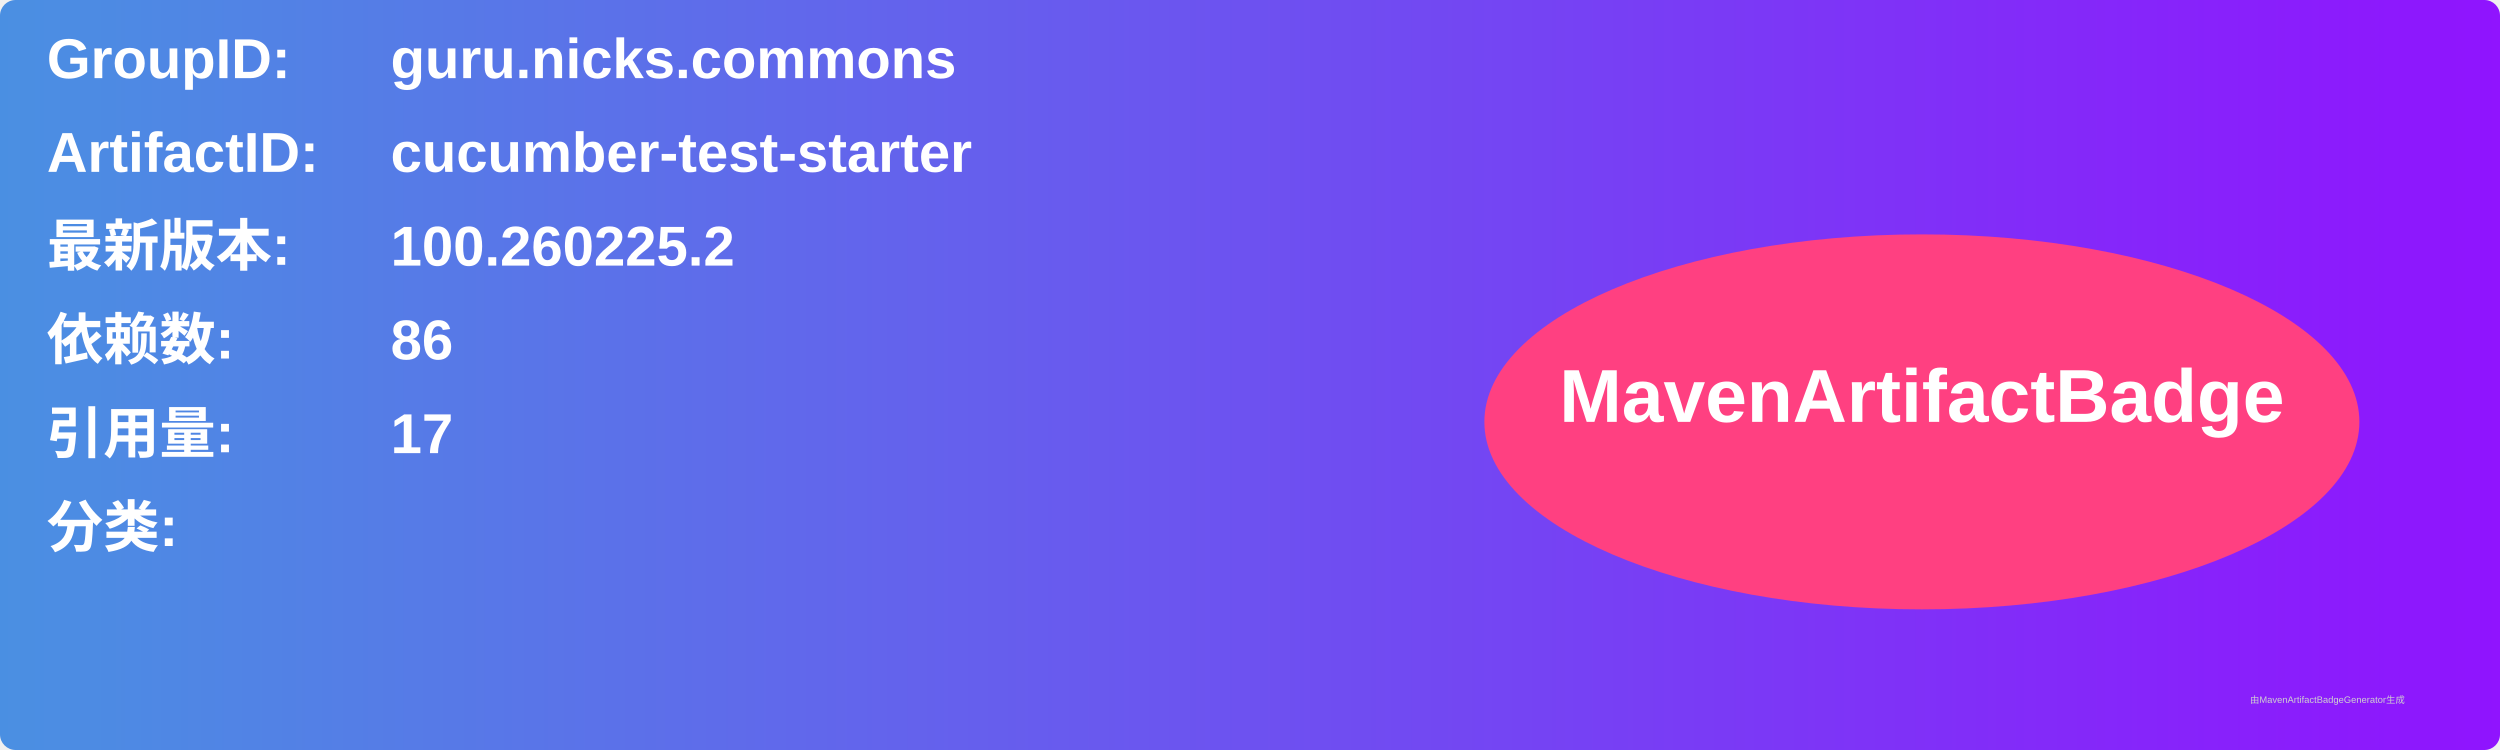
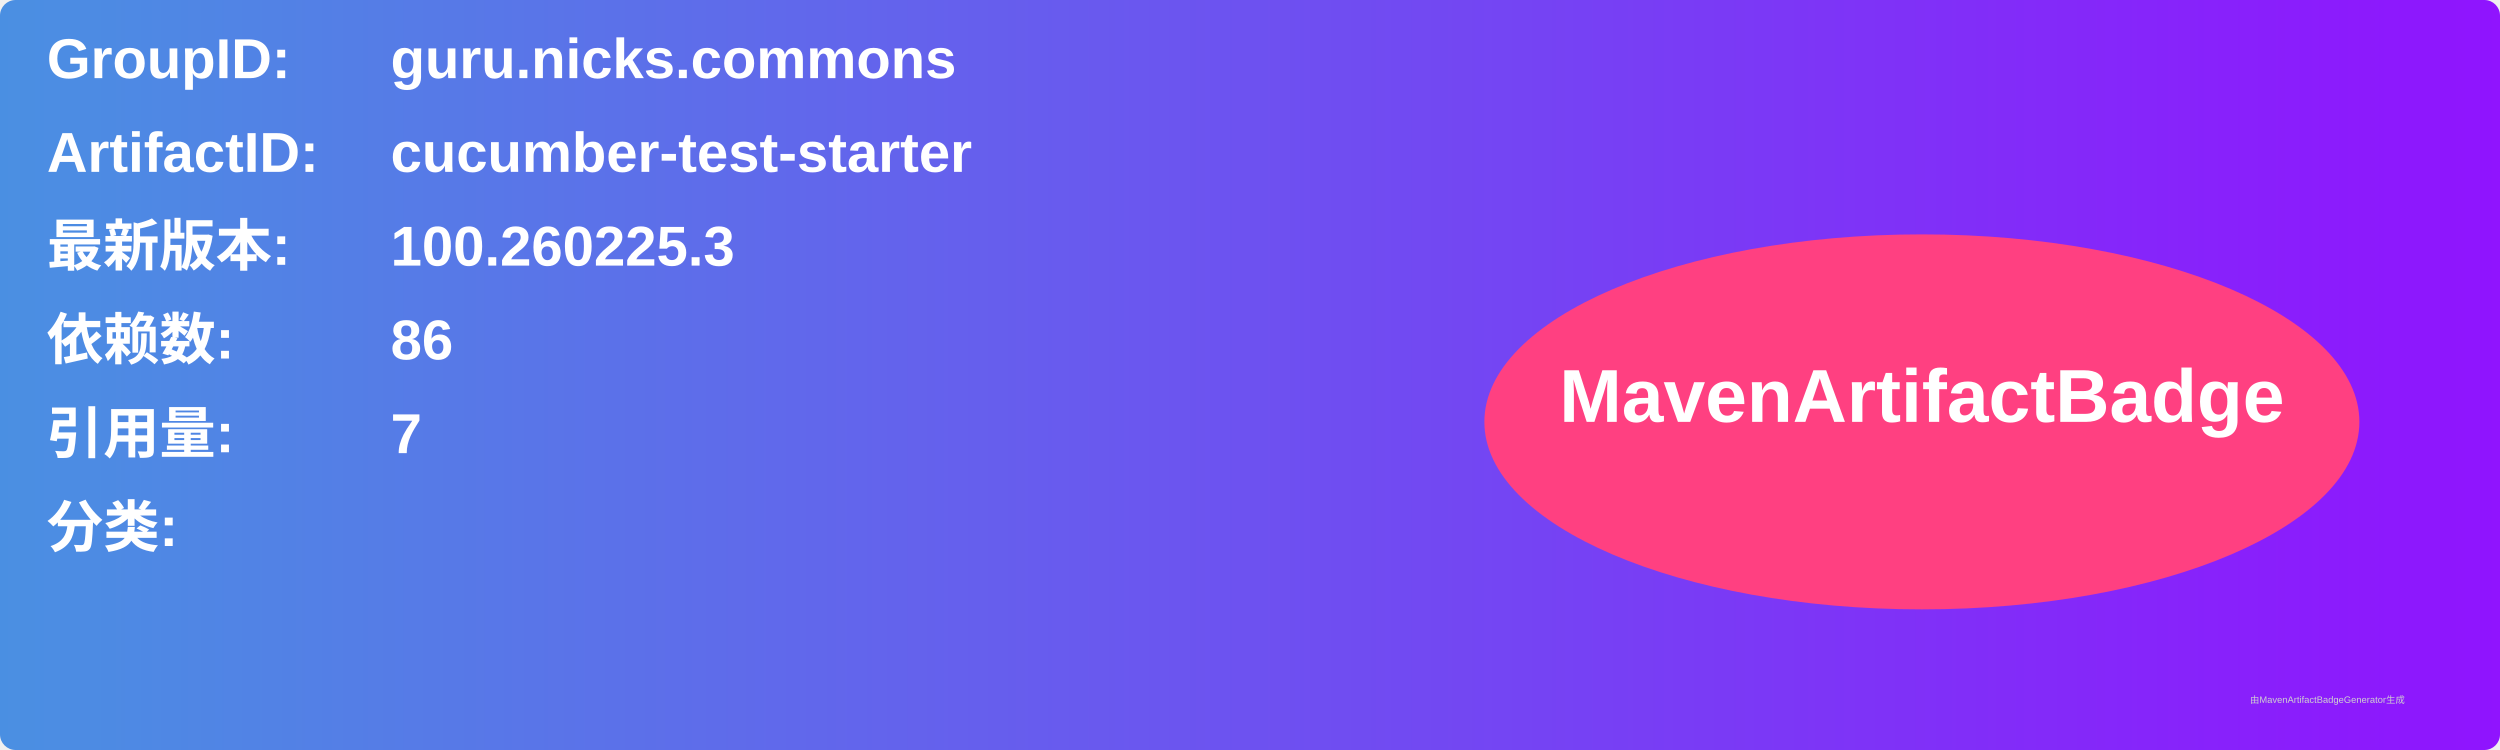
<svg xmlns="http://www.w3.org/2000/svg" width="800" height="240" viewBox="0 0 800 240">
  <linearGradient id="grad" x1="0%" y1="0%" x2="100%" y2="0%">
    <stop offset="0%" stop-color="#4a90e2" />
    <stop offset="100%" stop-color="#9013fe" />
  </linearGradient>
  <rect width="100%" height="100%" rx="5" ry="5" fill="url(#grad)" />
  <g transform="translate(15, 15)">
    <text x="0" y="10" font-family="Arial" font-size="18" fill="white" font-weight="bold" width="260">GroupID:</text>
    <text x="110" y="10" font-family="Arial" font-size="18" fill="white" font-weight="bold" width="460">guru.nicks.commons</text>
    <text x="0" y="40" font-family="Arial" font-size="18" fill="white" font-weight="bold" width="260">ArtifactID:</text>
    <text x="110" y="40" font-family="Arial" font-size="18" fill="white" font-weight="bold" width="460">cucumber-test-starter</text>
    <text x="0" y="70" font-family="Arial" font-size="18" fill="white" font-weight="bold">最新版本:</text>
    <text x="110" y="70" font-family="Arial" font-size="18" fill="white" font-weight="bold">
-       <tspan font-weight="bold">100.260225.2</tspan>
+       <tspan font-weight="bold">100.260225.3</tspan>
    </text>
    <text x="0" y="100" font-family="Arial" font-size="18" fill="white" font-weight="bold">依赖数: </text>
    <text x="110" y="100" font-family="Arial" font-size="18" fill="white">
      <tspan font-weight="bold">86</tspan>
    </text>
    <text x="0" y="130" font-family="Arial" font-size="18" fill="white" font-weight="bold">引用量: </text>
    <text x="110" y="130" font-family="Arial" font-size="18" fill="white">
-       <tspan font-weight="bold">17</tspan>
+       <tspan font-weight="bold">7</tspan>
    </text>
    <text x="0" y="160" font-family="Arial" font-size="18" fill="white" font-weight="bold">分类:</text>
    <text x="10" y="190" font-family="Arial" font-size="10" fill="white">
      <tspan font-weight="bold" />
    </text>
    <ellipse cx="600" cy="120" rx="140" ry="60" fill="#ff4081" />
    <text x="600" y="120" text-anchor="middle" font-family="Arial" font-size="24" fill="white" font-weight="bold">MavenArtifactBadge</text>
  </g>
  <text x="720" y="225" font-family="Arial" font-size="3" fill="#d0d0d0">由MavenArtifactBadgeGenerator生成</text>
</svg>
